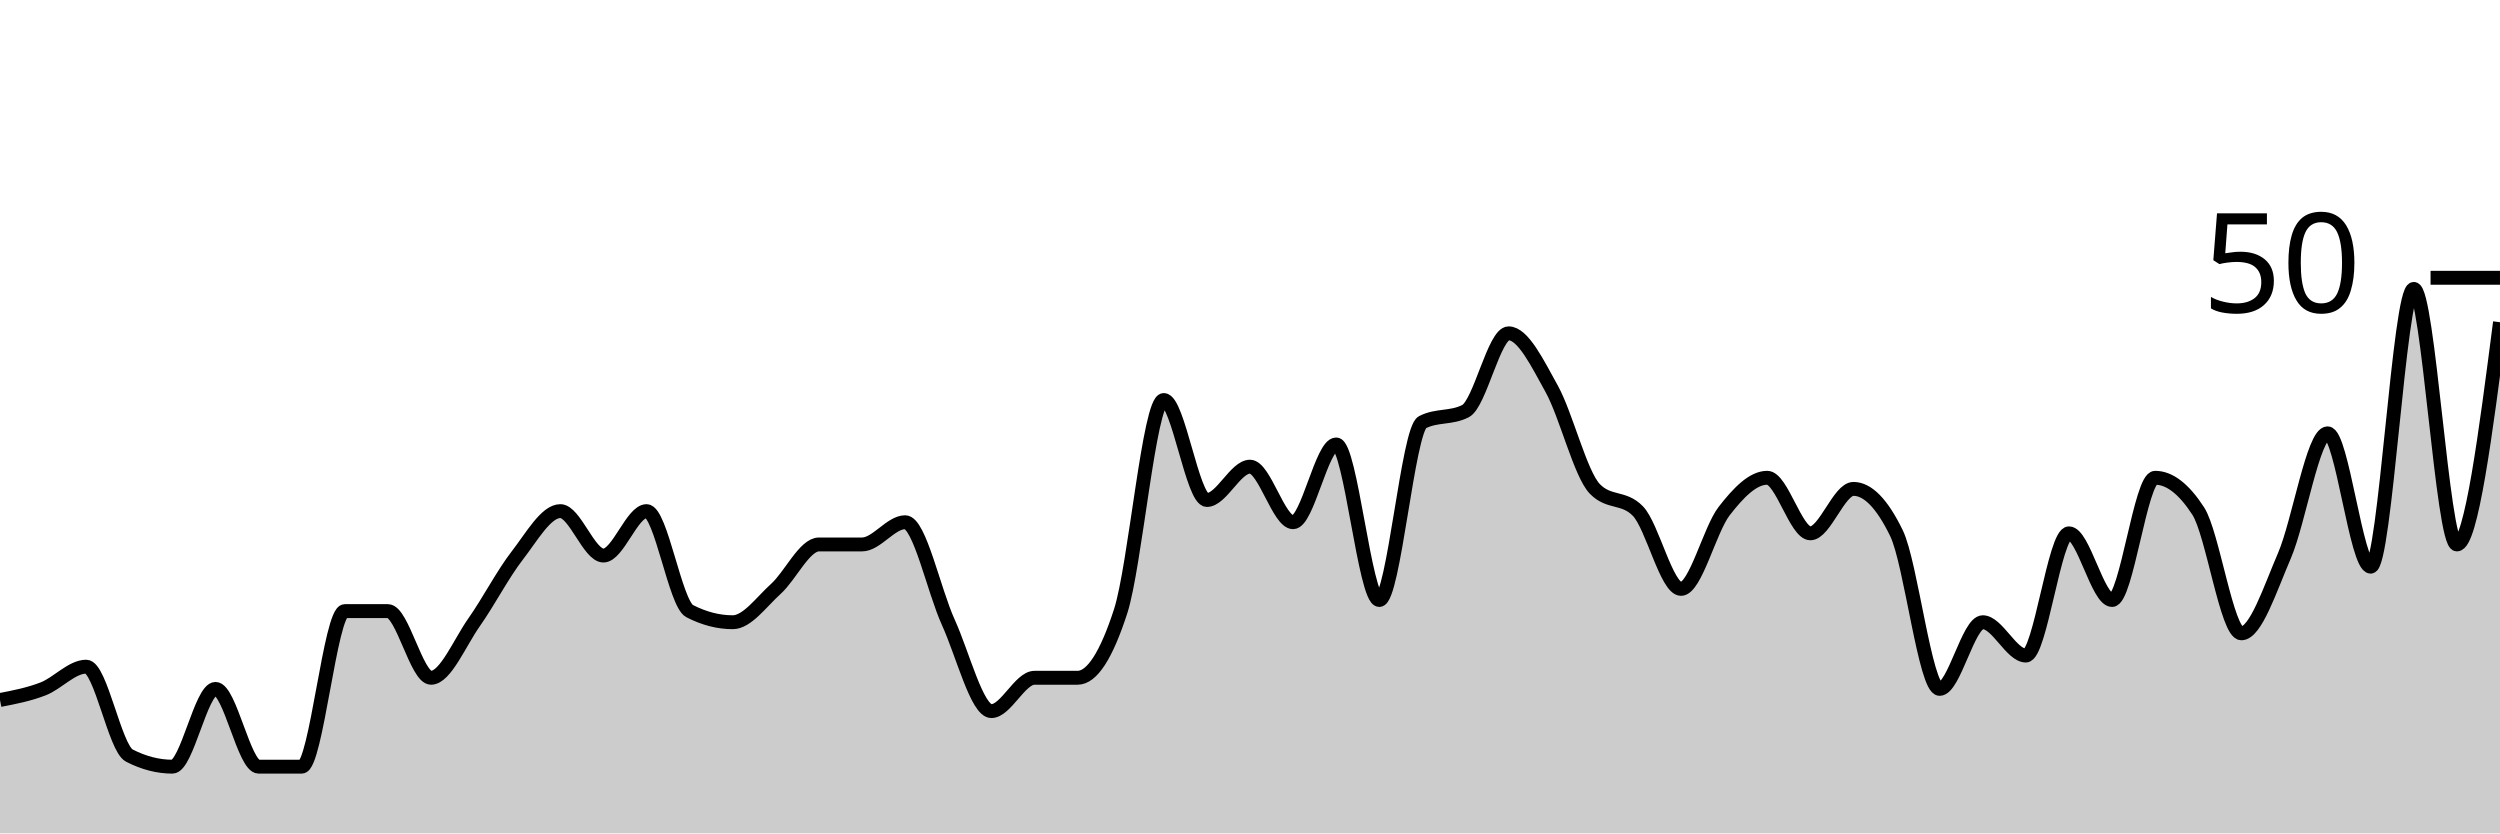
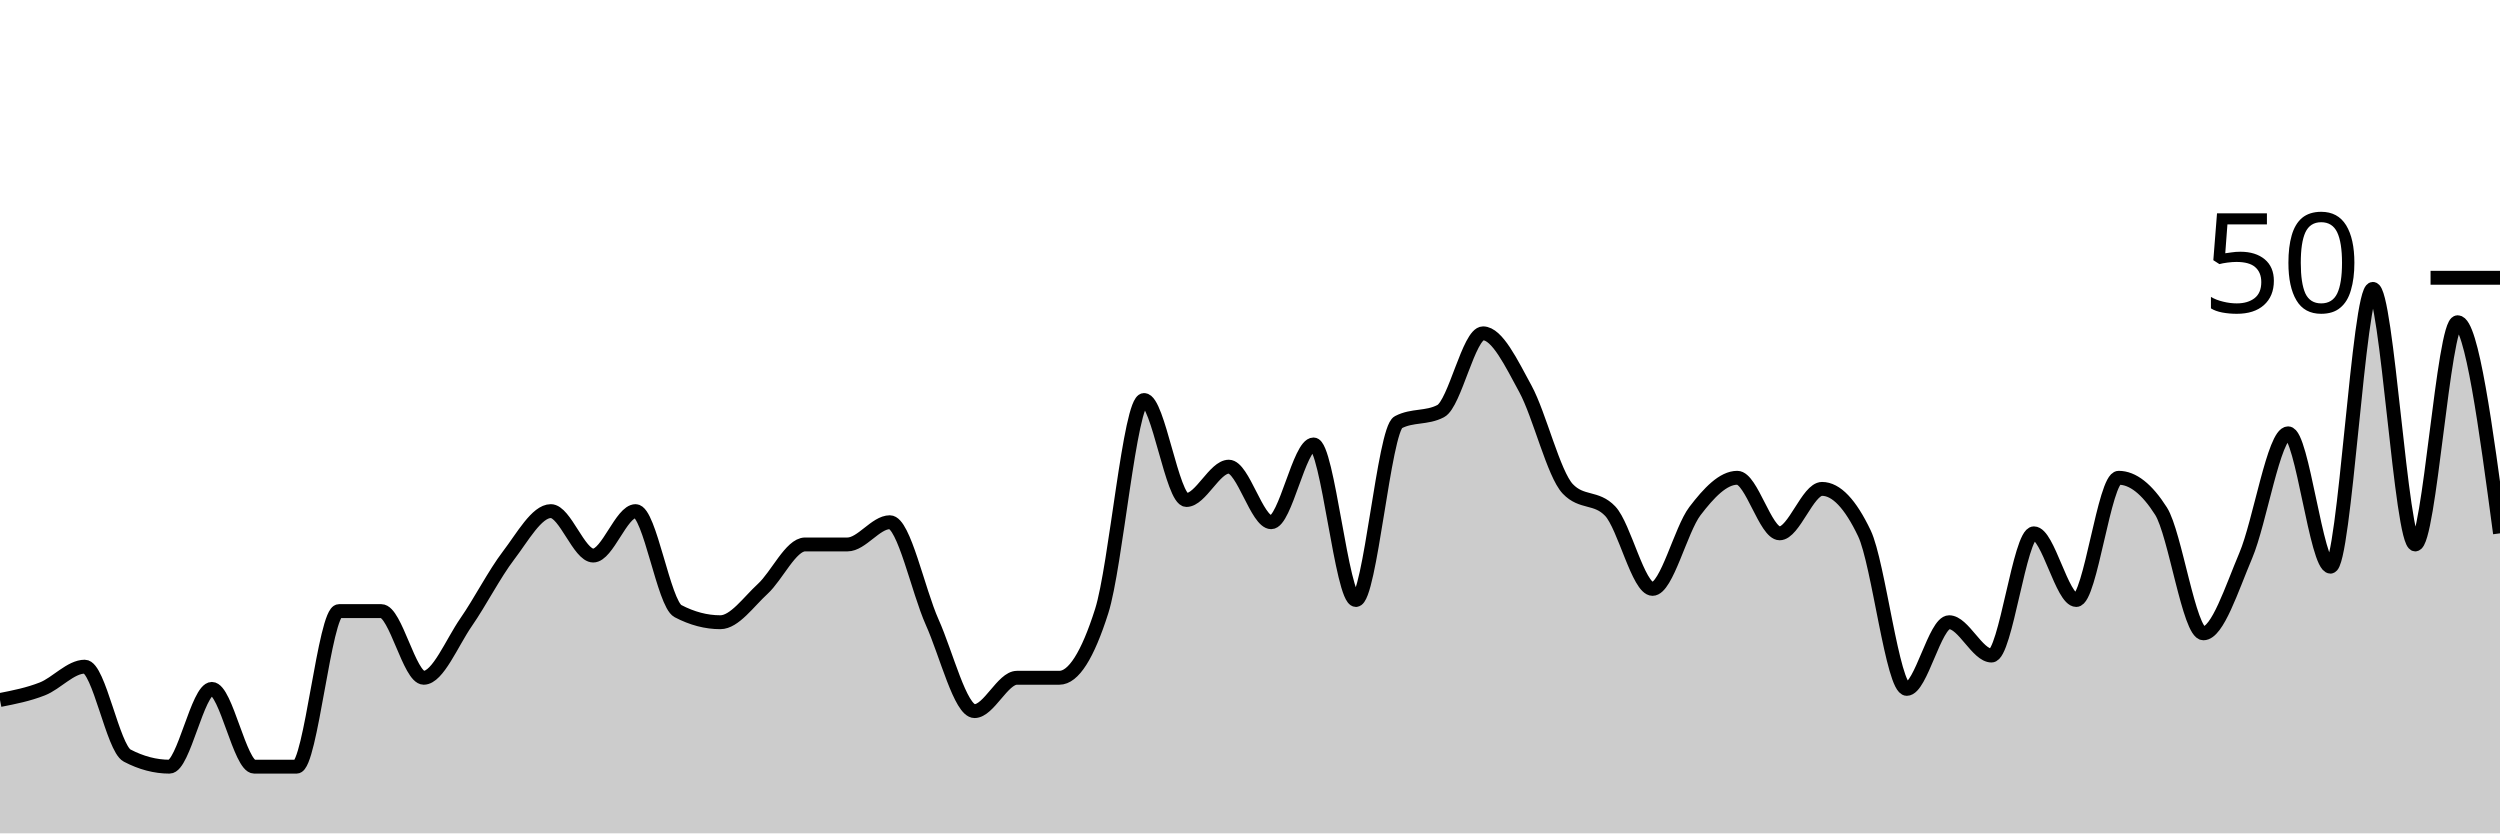
<svg xmlns="http://www.w3.org/2000/svg" viewBox="0 0 180 60">
  <g transform="translate(0,20)">
-     <path class="area" fill="rgba(0, 0, 0, 0.2)" d="M0,30.4C1.034,30.2,2.069,30,3.103,29.6C4.138,29.2,5.172,28,6.207,28C7.241,28,8.276,33.867,9.31,34.4C10.345,34.933,11.379,35.2,12.414,35.2C13.448,35.2,14.483,29.6,15.517,29.6C16.552,29.6,17.586,35.2,18.621,35.2C19.655,35.2,20.69,35.2,21.724,35.2C22.759,35.2,23.793,24,24.828,24C25.862,24,26.897,24,27.931,24C28.966,24,30,28.8,31.034,28.8C32.069,28.8,33.103,26.267,34.138,24.8C35.172,23.333,36.207,21.333,37.241,20C38.276,18.667,39.31,16.8,40.345,16.8C41.379,16.8,42.414,20,43.448,20C44.483,20,45.517,16.8,46.552,16.8C47.586,16.8,48.621,23.467,49.655,24C50.69,24.533,51.724,24.8,52.759,24.8C53.793,24.8,54.828,23.333,55.862,22.4C56.897,21.467,57.931,19.2,58.966,19.2C60,19.2,61.034,19.2,62.069,19.2C63.103,19.2,64.138,17.6,65.172,17.6C66.207,17.6,67.241,22.533,68.276,24.8C69.31,27.067,70.345,31.2,71.379,31.2C72.414,31.2,73.448,28.8,74.483,28.8C75.517,28.8,76.552,28.8,77.586,28.8C78.621,28.8,79.655,27.2,80.69,24C81.724,20.8,82.759,8.8,83.793,8.8C84.828,8.8,85.862,16,86.897,16C87.931,16,88.966,13.6,90,13.6C91.034,13.6,92.069,17.6,93.103,17.6C94.138,17.6,95.172,12,96.207,12C97.241,12,98.276,23.2,99.31,23.2C100.345,23.2,101.379,10.933,102.414,10.4C103.448,9.867,104.483,10.133,105.517,9.6C106.552,9.067,107.586,4,108.621,4C109.655,4,110.69,6.133,111.724,8C112.759,9.867,113.793,14.133,114.828,15.2C115.862,16.267,116.897,15.733,117.931,16.8C118.966,17.867,120,22.4,121.034,22.4C122.069,22.4,123.103,18.133,124.138,16.8C125.172,15.467,126.207,14.4,127.241,14.4C128.276,14.4,129.31,18.4,130.345,18.4C131.379,18.4,132.414,15.2,133.448,15.2C134.483,15.2,135.517,16.267,136.552,18.4C137.586,20.533,138.621,29.6,139.655,29.6C140.69,29.6,141.724,24.8,142.759,24.8C143.793,24.8,144.828,27.2,145.862,27.2C146.897,27.2,147.931,18.4,148.966,18.4C150,18.4,151.034,23.2,152.069,23.2C153.103,23.2,154.138,14.4,155.172,14.4C156.207,14.4,157.241,15.2,158.276,16.8C159.31,18.4,160.345,25.6,161.379,25.6C162.414,25.6,163.448,22.4,164.483,20C165.517,17.6,166.552,11.2,167.586,11.2C168.621,11.2,169.655,20.8,170.69,20.8C171.724,20.8,172.759,0.8,173.793,0.8C174.828,0.8,175.862,19.2,176.897,19.2C177.931,19.2,178.966,11.2,180,3.2L180,40C178.966,40,177.931,40,176.897,40C175.862,40,174.828,40,173.793,40C172.759,40,171.724,40,170.69,40C169.655,40,168.621,40,167.586,40C166.552,40,165.517,40,164.483,40C163.448,40,162.414,40,161.379,40C160.345,40,159.31,40,158.276,40C157.241,40,156.207,40,155.172,40C154.138,40,153.103,40,152.069,40C151.034,40,150,40,148.966,40C147.931,40,146.897,40,145.862,40C144.828,40,143.793,40,142.759,40C141.724,40,140.69,40,139.655,40C138.621,40,137.586,40,136.552,40C135.517,40,134.483,40,133.448,40C132.414,40,131.379,40,130.345,40C129.31,40,128.276,40,127.241,40C126.207,40,125.172,40,124.138,40C123.103,40,122.069,40,121.034,40C120,40,118.966,40,117.931,40C116.897,40,115.862,40,114.828,40C113.793,40,112.759,40,111.724,40C110.69,40,109.655,40,108.621,40C107.586,40,106.552,40,105.517,40C104.483,40,103.448,40,102.414,40C101.379,40,100.345,40,99.31,40C98.276,40,97.241,40,96.207,40C95.172,40,94.138,40,93.103,40C92.069,40,91.034,40,90,40C88.966,40,87.931,40,86.897,40C85.862,40,84.828,40,83.793,40C82.759,40,81.724,40,80.69,40C79.655,40,78.621,40,77.586,40C76.552,40,75.517,40,74.483,40C73.448,40,72.414,40,71.379,40C70.345,40,69.31,40,68.276,40C67.241,40,66.207,40,65.172,40C64.138,40,63.103,40,62.069,40C61.034,40,60,40,58.966,40C57.931,40,56.897,40,55.862,40C54.828,40,53.793,40,52.759,40C51.724,40,50.69,40,49.655,40C48.621,40,47.586,40,46.552,40C45.517,40,44.483,40,43.448,40C42.414,40,41.379,40,40.345,40C39.31,40,38.276,40,37.241,40C36.207,40,35.172,40,34.138,40C33.103,40,32.069,40,31.034,40C30,40,28.966,40,27.931,40C26.897,40,25.862,40,24.828,40C23.793,40,22.759,40,21.724,40C20.69,40,19.655,40,18.621,40C17.586,40,16.552,40,15.517,40C14.483,40,13.448,40,12.414,40C11.379,40,10.345,40,9.31,40C8.276,40,7.241,40,6.207,40C5.172,40,4.138,40,3.103,40C2.069,40,1.034,40,0,40Z" />
-     <path class="line" stroke="black" fill="none" d="M0,30.4C1.034,30.2,2.069,30,3.103,29.6C4.138,29.2,5.172,28,6.207,28C7.241,28,8.276,33.867,9.31,34.4C10.345,34.933,11.379,35.2,12.414,35.2C13.448,35.2,14.483,29.6,15.517,29.6C16.552,29.6,17.586,35.2,18.621,35.2C19.655,35.2,20.69,35.2,21.724,35.2C22.759,35.2,23.793,24,24.828,24C25.862,24,26.897,24,27.931,24C28.966,24,30,28.8,31.034,28.8C32.069,28.8,33.103,26.267,34.138,24.8C35.172,23.333,36.207,21.333,37.241,20C38.276,18.667,39.31,16.8,40.345,16.8C41.379,16.8,42.414,20,43.448,20C44.483,20,45.517,16.8,46.552,16.8C47.586,16.8,48.621,23.467,49.655,24C50.69,24.533,51.724,24.8,52.759,24.8C53.793,24.8,54.828,23.333,55.862,22.4C56.897,21.467,57.931,19.2,58.966,19.2C60,19.2,61.034,19.2,62.069,19.2C63.103,19.2,64.138,17.6,65.172,17.6C66.207,17.6,67.241,22.533,68.276,24.8C69.31,27.067,70.345,31.2,71.379,31.2C72.414,31.2,73.448,28.8,74.483,28.8C75.517,28.8,76.552,28.8,77.586,28.8C78.621,28.8,79.655,27.2,80.69,24C81.724,20.8,82.759,8.8,83.793,8.8C84.828,8.8,85.862,16,86.897,16C87.931,16,88.966,13.6,90,13.6C91.034,13.6,92.069,17.6,93.103,17.6C94.138,17.6,95.172,12,96.207,12C97.241,12,98.276,23.2,99.31,23.2C100.345,23.2,101.379,10.933,102.414,10.4C103.448,9.867,104.483,10.133,105.517,9.6C106.552,9.067,107.586,4,108.621,4C109.655,4,110.69,6.133,111.724,8C112.759,9.867,113.793,14.133,114.828,15.2C115.862,16.267,116.897,15.733,117.931,16.8C118.966,17.867,120,22.4,121.034,22.4C122.069,22.4,123.103,18.133,124.138,16.8C125.172,15.467,126.207,14.4,127.241,14.4C128.276,14.4,129.31,18.4,130.345,18.4C131.379,18.4,132.414,15.2,133.448,15.2C134.483,15.2,135.517,16.267,136.552,18.4C137.586,20.533,138.621,29.6,139.655,29.6C140.69,29.6,141.724,24.8,142.759,24.8C143.793,24.8,144.828,27.2,145.862,27.2C146.897,27.2,147.931,18.4,148.966,18.4C150,18.4,151.034,23.2,152.069,23.2C153.103,23.2,154.138,14.4,155.172,14.4C156.207,14.4,157.241,15.2,158.276,16.8C159.31,18.4,160.345,25.6,161.379,25.6C162.414,25.6,163.448,22.4,164.483,20C165.517,17.6,166.552,11.2,167.586,11.2C168.621,11.2,169.655,20.8,170.69,20.8C171.724,20.8,172.759,0.8,173.793,0.8C174.828,0.8,175.862,19.2,176.897,19.2C177.931,19.2,178.966,11.2,180,3.2" />
+     <path class="area" fill="rgba(0, 0, 0, 0.2)" d="M0,30.4C1.017,30.2,2.034,30,3.051,29.6C4.068,29.2,5.085,28,6.102,28C7.119,28,8.136,33.867,9.153,34.4C10.169,34.933,11.186,35.2,12.203,35.2C13.22,35.2,14.237,29.6,15.254,29.6C16.271,29.6,17.288,35.2,18.305,35.2C19.322,35.2,20.339,35.2,21.356,35.2C22.373,35.2,23.39,24,24.407,24C25.424,24,26.441,24,27.458,24C28.475,24,29.492,28.8,30.508,28.8C31.525,28.8,32.542,26.267,33.559,24.8C34.576,23.333,35.593,21.333,36.61,20C37.627,18.667,38.644,16.8,39.661,16.8C40.678,16.8,41.695,20,42.712,20C43.729,20,44.746,16.8,45.763,16.8C46.78,16.8,47.797,23.467,48.814,24C49.831,24.533,50.847,24.8,51.864,24.8C52.881,24.8,53.898,23.333,54.915,22.4C55.932,21.467,56.949,19.2,57.966,19.2C58.983,19.2,60,19.2,61.017,19.2C62.034,19.2,63.051,17.6,64.068,17.6C65.085,17.6,66.102,22.533,67.119,24.8C68.136,27.067,69.153,31.2,70.169,31.2C71.186,31.2,72.203,28.8,73.22,28.8C74.237,28.8,75.254,28.8,76.271,28.8C77.288,28.8,78.305,27.2,79.322,24C80.339,20.8,81.356,8.8,82.373,8.8C83.39,8.8,84.407,16,85.424,16C86.441,16,87.458,13.6,88.475,13.6C89.492,13.6,90.508,17.6,91.525,17.6C92.542,17.6,93.559,12,94.576,12C95.593,12,96.61,23.2,97.627,23.2C98.644,23.2,99.661,10.933,100.678,10.4C101.695,9.867,102.712,10.133,103.729,9.6C104.746,9.067,105.763,4,106.78,4C107.797,4,108.814,6.133,109.831,8C110.847,9.867,111.864,14.133,112.881,15.2C113.898,16.267,114.915,15.733,115.932,16.8C116.949,17.867,117.966,22.4,118.983,22.4C120,22.4,121.017,18.133,122.034,16.8C123.051,15.467,124.068,14.4,125.085,14.4C126.102,14.4,127.119,18.4,128.136,18.4C129.153,18.4,130.169,15.2,131.186,15.2C132.203,15.2,133.22,16.267,134.237,18.4C135.254,20.533,136.271,29.6,137.288,29.6C138.305,29.6,139.322,24.8,140.339,24.8C141.356,24.8,142.373,27.2,143.39,27.2C144.407,27.2,145.424,18.4,146.441,18.4C147.458,18.4,148.475,23.2,149.492,23.2C150.508,23.2,151.525,14.4,152.542,14.4C153.559,14.4,154.576,15.2,155.593,16.8C156.61,18.4,157.627,25.6,158.644,25.6C159.661,25.6,160.678,22.4,161.695,20C162.712,17.6,163.729,11.2,164.746,11.2C165.763,11.2,166.78,20.8,167.797,20.8C168.814,20.8,169.831,0.8,170.847,0.8C171.864,0.8,172.881,19.2,173.898,19.2C174.915,19.2,175.932,3.2,176.949,3.2C177.966,3.2,178.983,10.8,180,18.4L180,40C178.983,40,177.966,40,176.949,40C175.932,40,174.915,40,173.898,40C172.881,40,171.864,40,170.847,40C169.831,40,168.814,40,167.797,40C166.78,40,165.763,40,164.746,40C163.729,40,162.712,40,161.695,40C160.678,40,159.661,40,158.644,40C157.627,40,156.61,40,155.593,40C154.576,40,153.559,40,152.542,40C151.525,40,150.508,40,149.492,40C148.475,40,147.458,40,146.441,40C145.424,40,144.407,40,143.39,40C142.373,40,141.356,40,140.339,40C139.322,40,138.305,40,137.288,40C136.271,40,135.254,40,134.237,40C133.22,40,132.203,40,131.186,40C130.169,40,129.153,40,128.136,40C127.119,40,126.102,40,125.085,40C124.068,40,123.051,40,122.034,40C121.017,40,120,40,118.983,40C117.966,40,116.949,40,115.932,40C114.915,40,113.898,40,112.881,40C111.864,40,110.847,40,109.831,40C108.814,40,107.797,40,106.78,40C105.763,40,104.746,40,103.729,40C102.712,40,101.695,40,100.678,40C99.661,40,98.644,40,97.627,40C96.61,40,95.593,40,94.576,40C93.559,40,92.542,40,91.525,40C90.508,40,89.492,40,88.475,40C87.458,40,86.441,40,85.424,40C84.407,40,83.39,40,82.373,40C81.356,40,80.339,40,79.322,40C78.305,40,77.288,40,76.271,40C75.254,40,74.237,40,73.22,40C72.203,40,71.186,40,70.169,40C69.153,40,68.136,40,67.119,40C66.102,40,65.085,40,64.068,40C63.051,40,62.034,40,61.017,40C60,40,58.983,40,57.966,40C56.949,40,55.932,40,54.915,40C53.898,40,52.881,40,51.864,40C50.847,40,49.831,40,48.814,40C47.797,40,46.78,40,45.763,40C44.746,40,43.729,40,42.712,40C41.695,40,40.678,40,39.661,40C38.644,40,37.627,40,36.61,40C35.593,40,34.576,40,33.559,40C32.542,40,31.525,40,30.508,40C29.492,40,28.475,40,27.458,40C26.441,40,25.424,40,24.407,40C23.39,40,22.373,40,21.356,40C20.339,40,19.322,40,18.305,40C17.288,40,16.271,40,15.254,40C14.237,40,13.22,40,12.203,40C11.186,40,10.169,40,9.153,40C8.136,40,7.119,40,6.102,40C5.085,40,4.068,40,3.051,40C2.034,40,1.017,40,0,40Z" />
+     <path class="line" stroke="black" fill="none" d="M0,30.4C1.017,30.2,2.034,30,3.051,29.6C4.068,29.2,5.085,28,6.102,28C7.119,28,8.136,33.867,9.153,34.4C10.169,34.933,11.186,35.2,12.203,35.2C13.22,35.2,14.237,29.6,15.254,29.6C16.271,29.6,17.288,35.2,18.305,35.2C19.322,35.2,20.339,35.2,21.356,35.2C22.373,35.2,23.39,24,24.407,24C25.424,24,26.441,24,27.458,24C28.475,24,29.492,28.8,30.508,28.8C31.525,28.8,32.542,26.267,33.559,24.8C34.576,23.333,35.593,21.333,36.61,20C37.627,18.667,38.644,16.8,39.661,16.8C40.678,16.8,41.695,20,42.712,20C43.729,20,44.746,16.8,45.763,16.8C46.78,16.8,47.797,23.467,48.814,24C49.831,24.533,50.847,24.8,51.864,24.8C52.881,24.8,53.898,23.333,54.915,22.4C55.932,21.467,56.949,19.2,57.966,19.2C58.983,19.2,60,19.2,61.017,19.2C62.034,19.2,63.051,17.6,64.068,17.6C65.085,17.6,66.102,22.533,67.119,24.8C68.136,27.067,69.153,31.2,70.169,31.2C71.186,31.2,72.203,28.8,73.22,28.8C74.237,28.8,75.254,28.8,76.271,28.8C77.288,28.8,78.305,27.2,79.322,24C80.339,20.8,81.356,8.8,82.373,8.8C83.39,8.8,84.407,16,85.424,16C86.441,16,87.458,13.6,88.475,13.6C89.492,13.6,90.508,17.6,91.525,17.6C92.542,17.6,93.559,12,94.576,12C95.593,12,96.61,23.2,97.627,23.2C98.644,23.2,99.661,10.933,100.678,10.4C101.695,9.867,102.712,10.133,103.729,9.6C104.746,9.067,105.763,4,106.78,4C107.797,4,108.814,6.133,109.831,8C110.847,9.867,111.864,14.133,112.881,15.2C113.898,16.267,114.915,15.733,115.932,16.8C116.949,17.867,117.966,22.4,118.983,22.4C120,22.4,121.017,18.133,122.034,16.8C123.051,15.467,124.068,14.4,125.085,14.4C126.102,14.4,127.119,18.4,128.136,18.4C129.153,18.4,130.169,15.2,131.186,15.2C132.203,15.2,133.22,16.267,134.237,18.4C135.254,20.533,136.271,29.6,137.288,29.6C138.305,29.6,139.322,24.8,140.339,24.8C141.356,24.8,142.373,27.2,143.39,27.2C144.407,27.2,145.424,18.4,146.441,18.4C147.458,18.4,148.475,23.2,149.492,23.2C150.508,23.2,151.525,14.4,152.542,14.4C153.559,14.4,154.576,15.2,155.593,16.8C156.61,18.4,157.627,25.6,158.644,25.6C159.661,25.6,160.678,22.4,161.695,20C162.712,17.6,163.729,11.2,164.746,11.2C165.763,11.2,166.78,20.8,167.797,20.8C168.814,20.8,169.831,0.8,170.847,0.8C171.864,0.8,172.881,19.2,173.898,19.2C174.915,19.2,175.932,3.2,176.949,3.2C177.966,3.2,178.983,10.8,180,18.4" />
    <path class="axis-ceiling" stroke-width="1" stroke="black" fill="none" d="M175,0L180,0" />
    <text class="axis-ceiling-label" font-family="sans-serif" text-anchor="end" font-size="10px" x="170" y="2.5">50</text>
  </g>
</svg>
